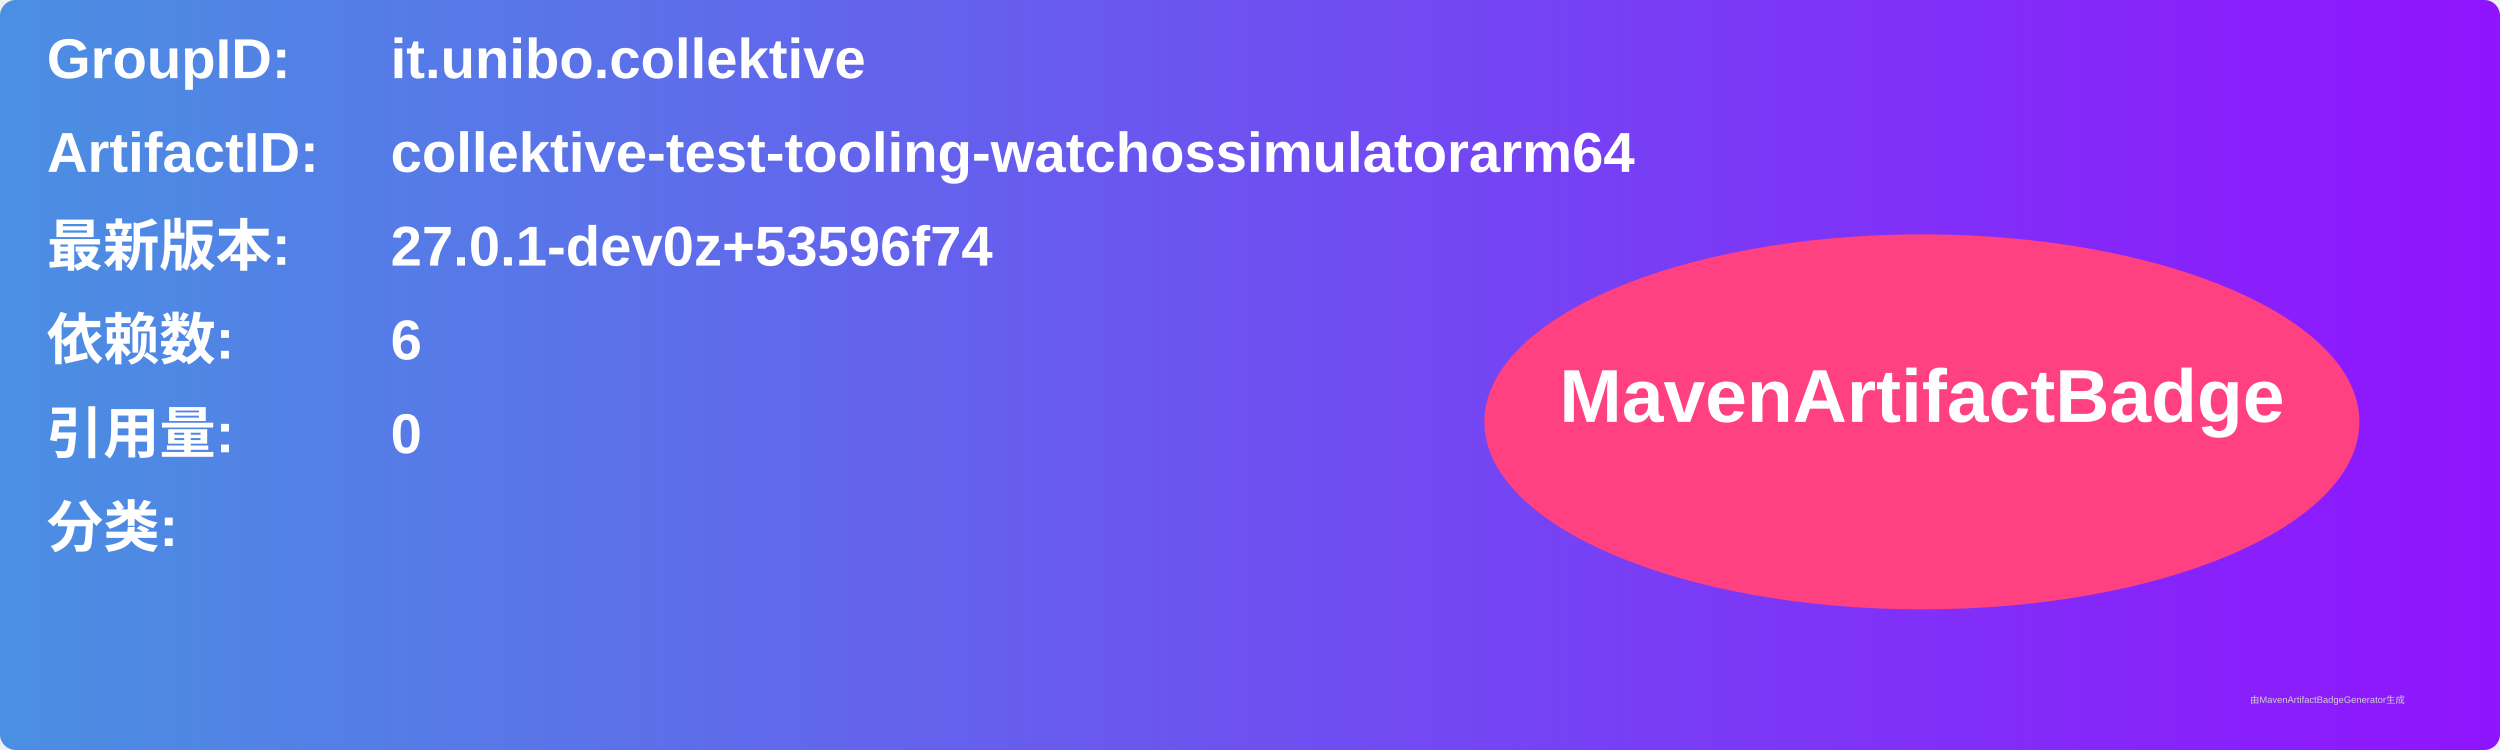
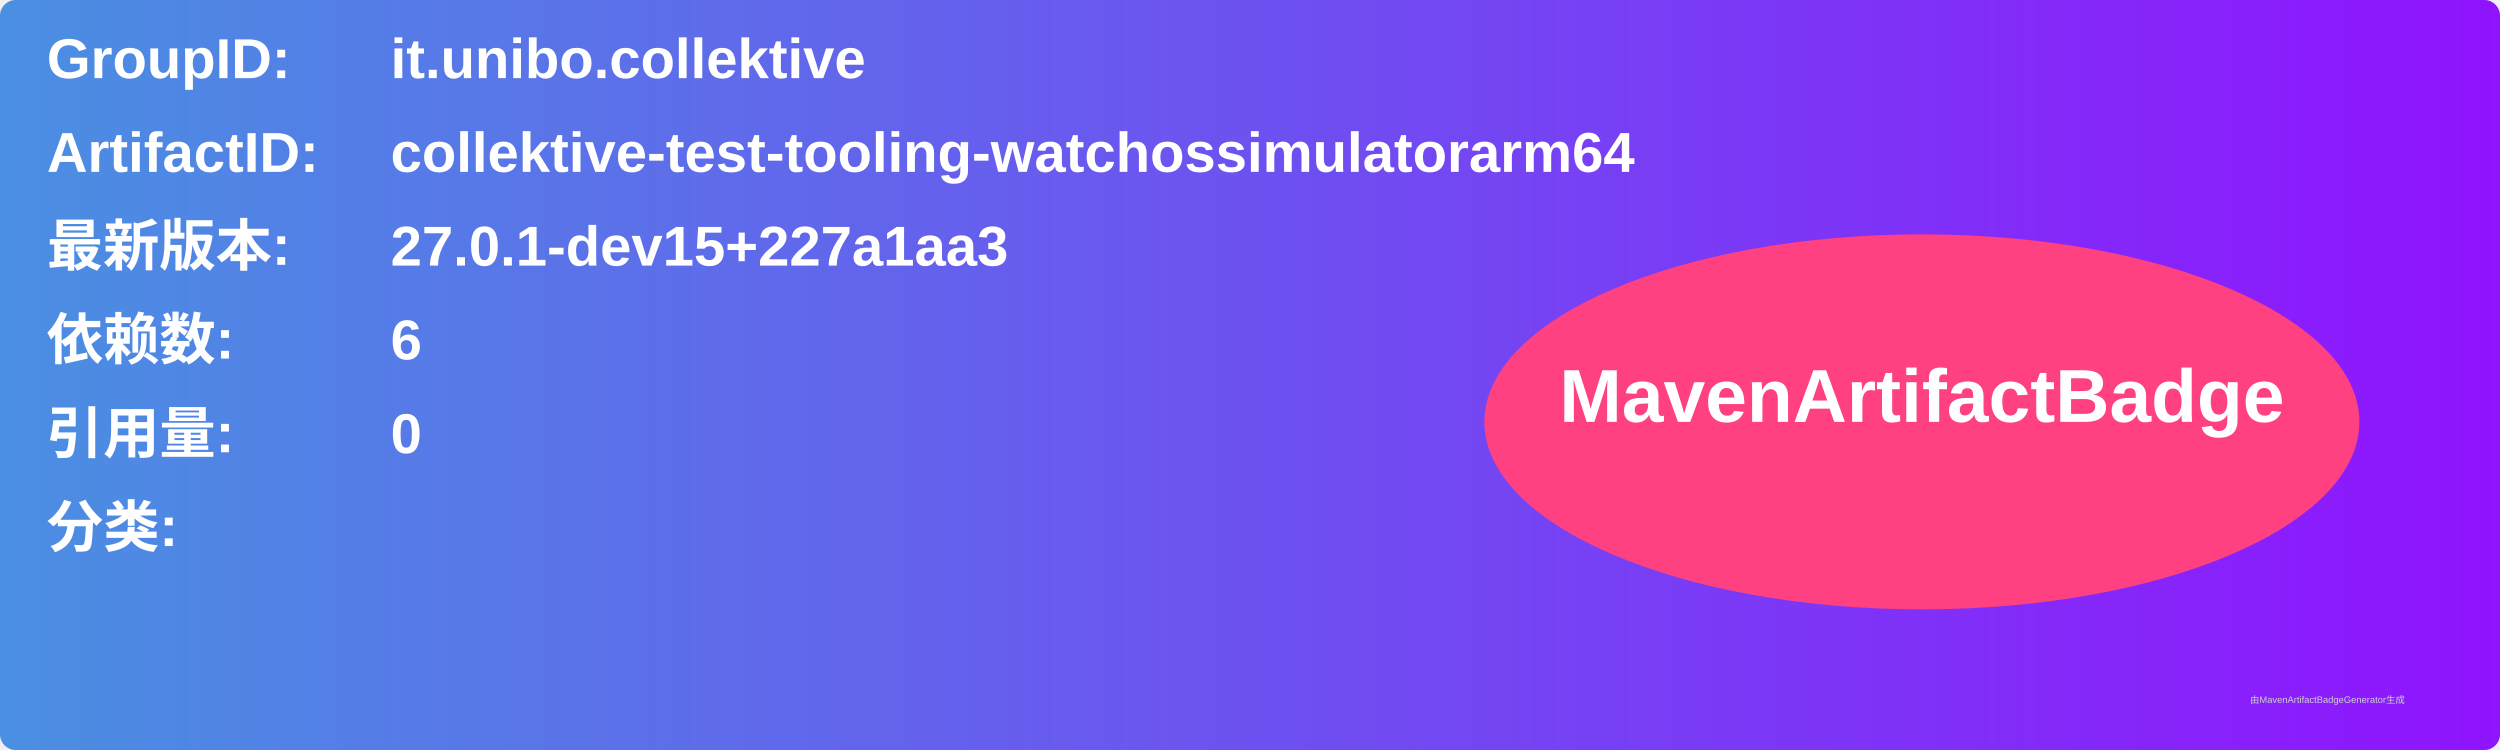
<svg xmlns="http://www.w3.org/2000/svg" width="800" height="240" viewBox="0 0 800 240">
  <linearGradient id="grad" x1="0%" y1="0%" x2="100%" y2="0%">
    <stop offset="0%" stop-color="#4a90e2" />
    <stop offset="100%" stop-color="#9013fe" />
  </linearGradient>
  <rect width="100%" height="100%" rx="5" ry="5" fill="url(#grad)" />
  <g transform="translate(15, 15)">
    <text x="0" y="10" font-family="Arial" font-size="18" fill="white" font-weight="bold" width="260">GroupID:</text>
    <text x="110" y="10" font-family="Arial" font-size="18" fill="white" font-weight="bold" width="460">it.unibo.collektive</text>
    <text x="0" y="40" font-family="Arial" font-size="18" fill="white" font-weight="bold" width="260">ArtifactID:</text>
    <text x="110" y="40" font-family="Arial" font-size="18" fill="white" font-weight="bold" width="460">collektive-test-tooling-watchossimulatorarm64</text>
    <text x="0" y="70" font-family="Arial" font-size="18" fill="white" font-weight="bold">最新版本:</text>
    <text x="110" y="70" font-family="Arial" font-size="18" fill="white" font-weight="bold">
-       <tspan font-weight="bold">27.0.1-dev0z+53596f74</tspan>
+       <tspan font-weight="bold">27.0.1-dev15+227a1aa3</tspan>
    </text>
    <text x="0" y="100" font-family="Arial" font-size="18" fill="white" font-weight="bold">依赖数: </text>
    <text x="110" y="100" font-family="Arial" font-size="18" fill="white">
      <tspan font-weight="bold">6</tspan>
    </text>
    <text x="0" y="130" font-family="Arial" font-size="18" fill="white" font-weight="bold">引用量: </text>
    <text x="110" y="130" font-family="Arial" font-size="18" fill="white">
      <tspan font-weight="bold">0</tspan>
    </text>
    <text x="0" y="160" font-family="Arial" font-size="18" fill="white" font-weight="bold">分类:</text>
    <text x="10" y="190" font-family="Arial" font-size="10" fill="white">
      <tspan font-weight="bold" />
    </text>
    <ellipse cx="600" cy="120" rx="140" ry="60" fill="#ff4081" />
    <text x="600" y="120" text-anchor="middle" font-family="Arial" font-size="24" fill="white" font-weight="bold">MavenArtifactBadge</text>
  </g>
  <text x="720" y="225" font-family="Arial" font-size="3" fill="#d0d0d0">由MavenArtifactBadgeGenerator生成</text>
</svg>
